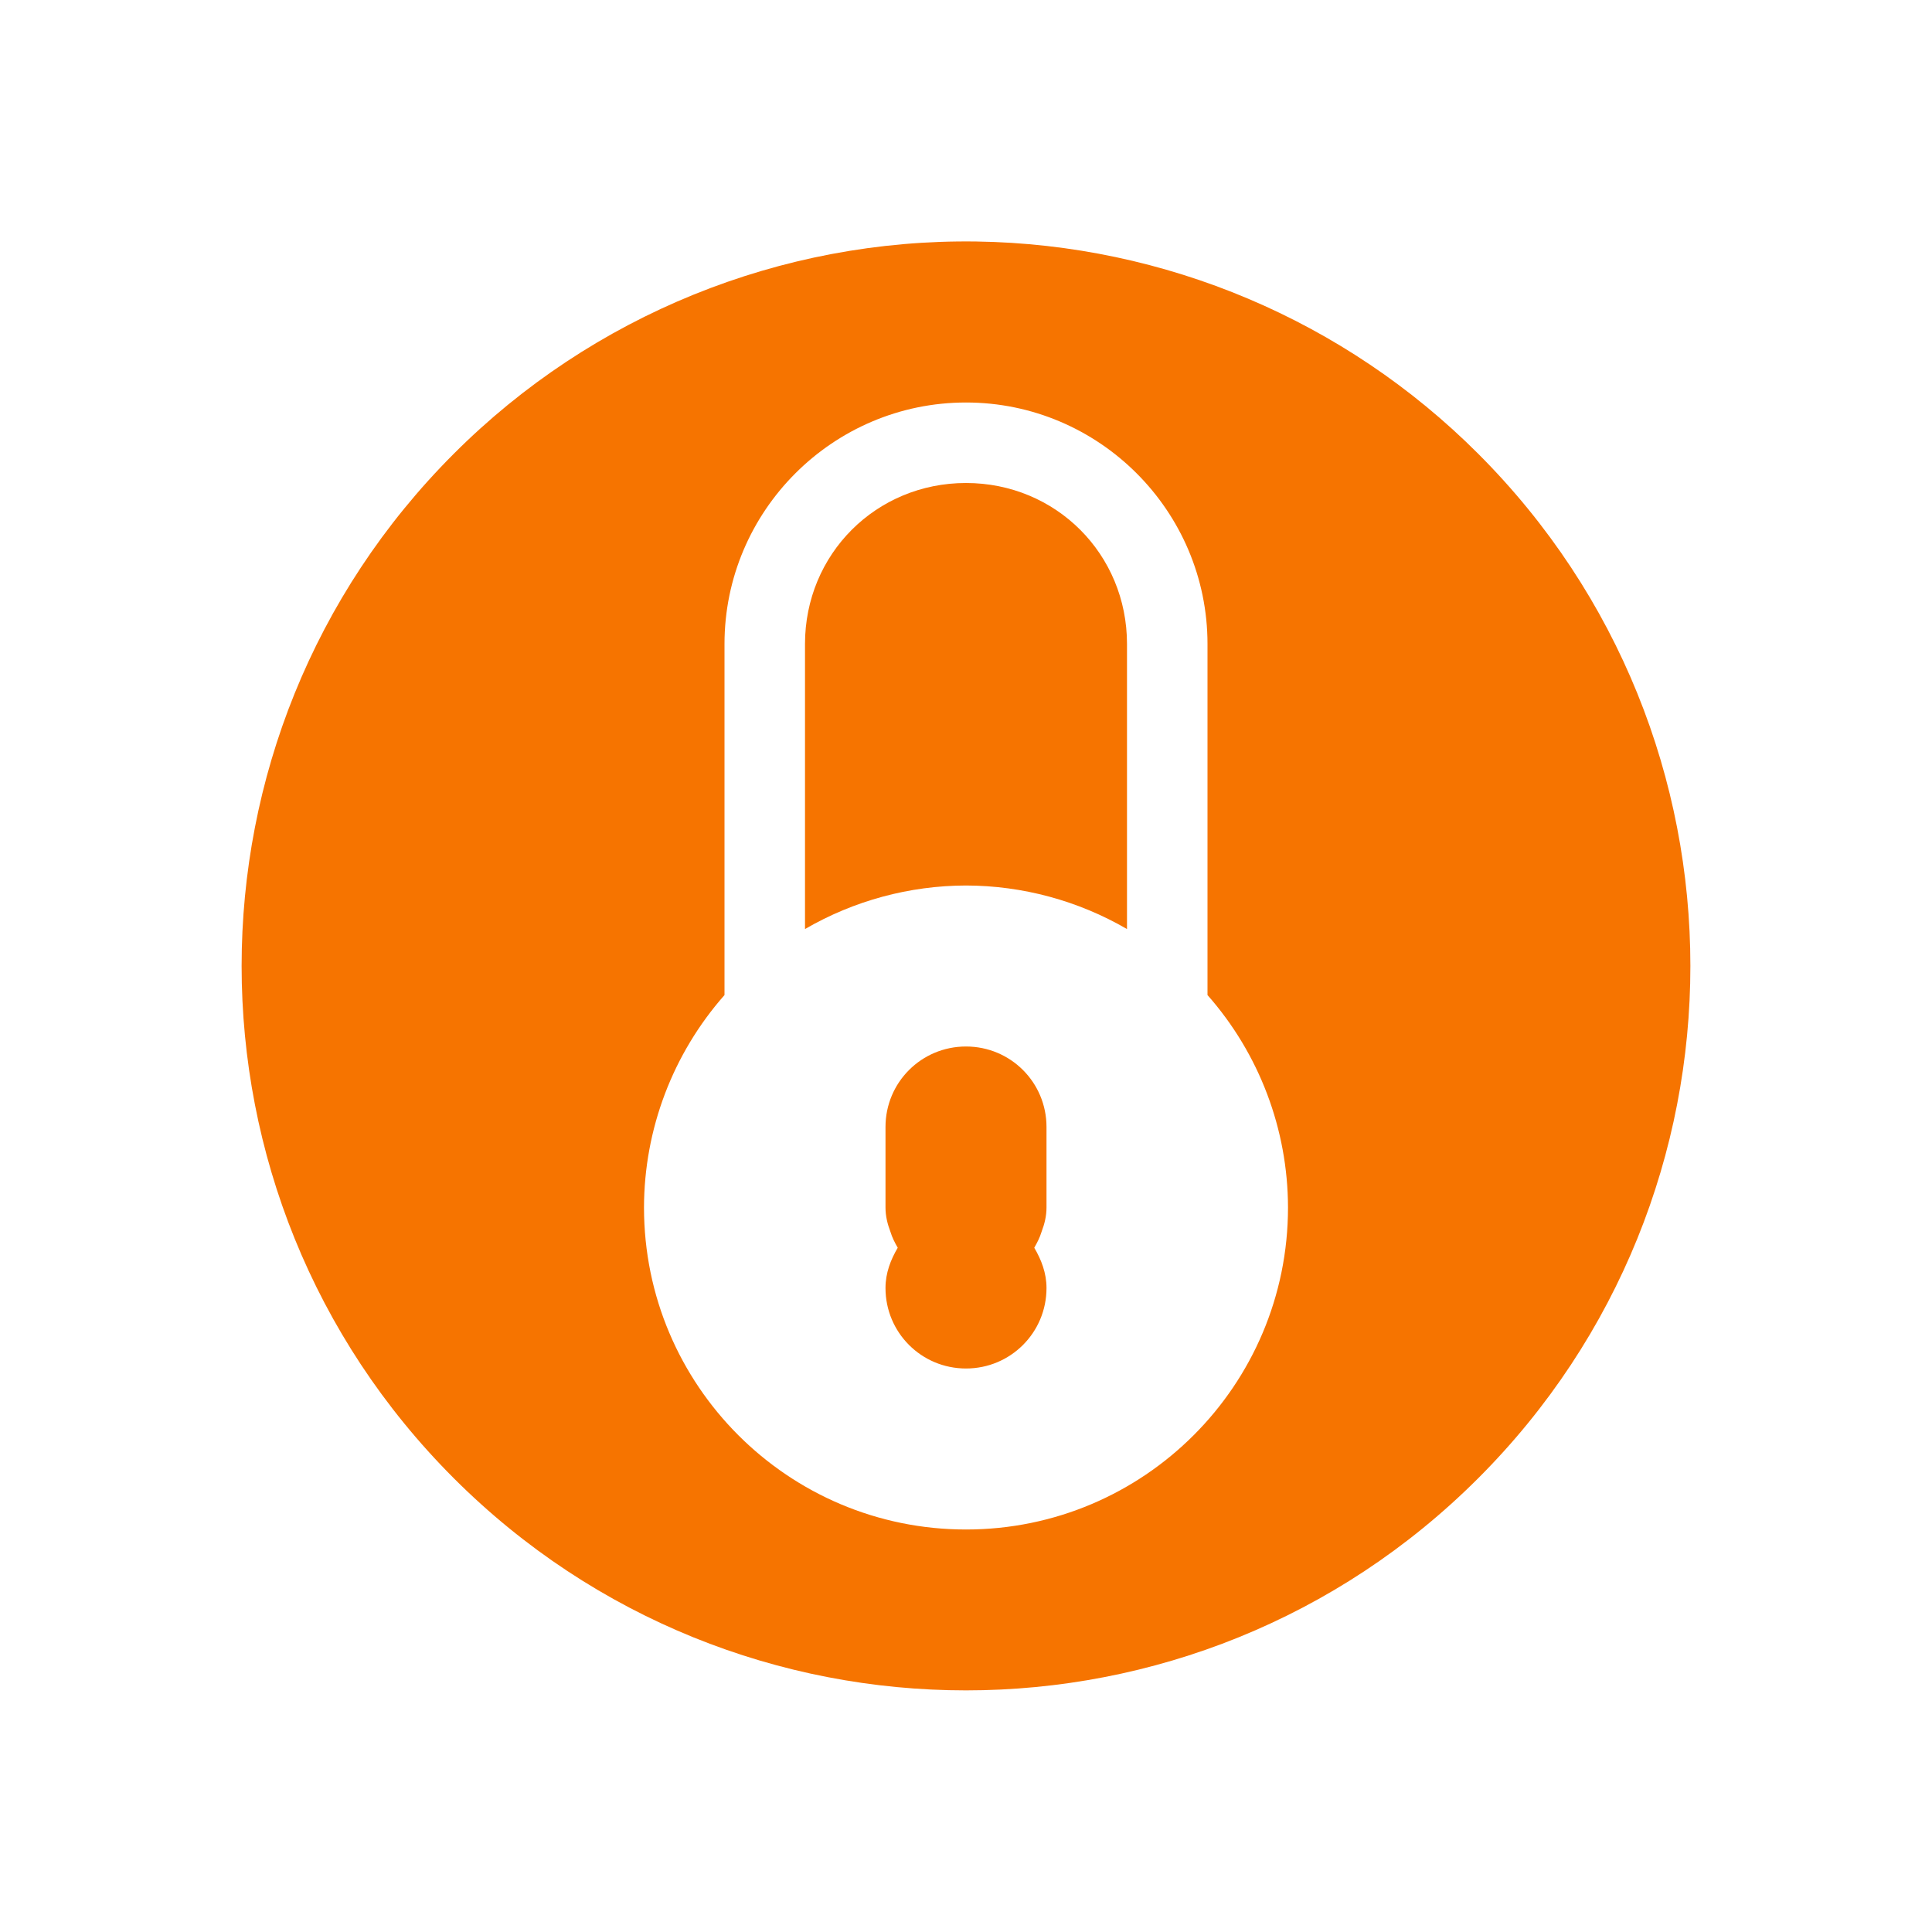
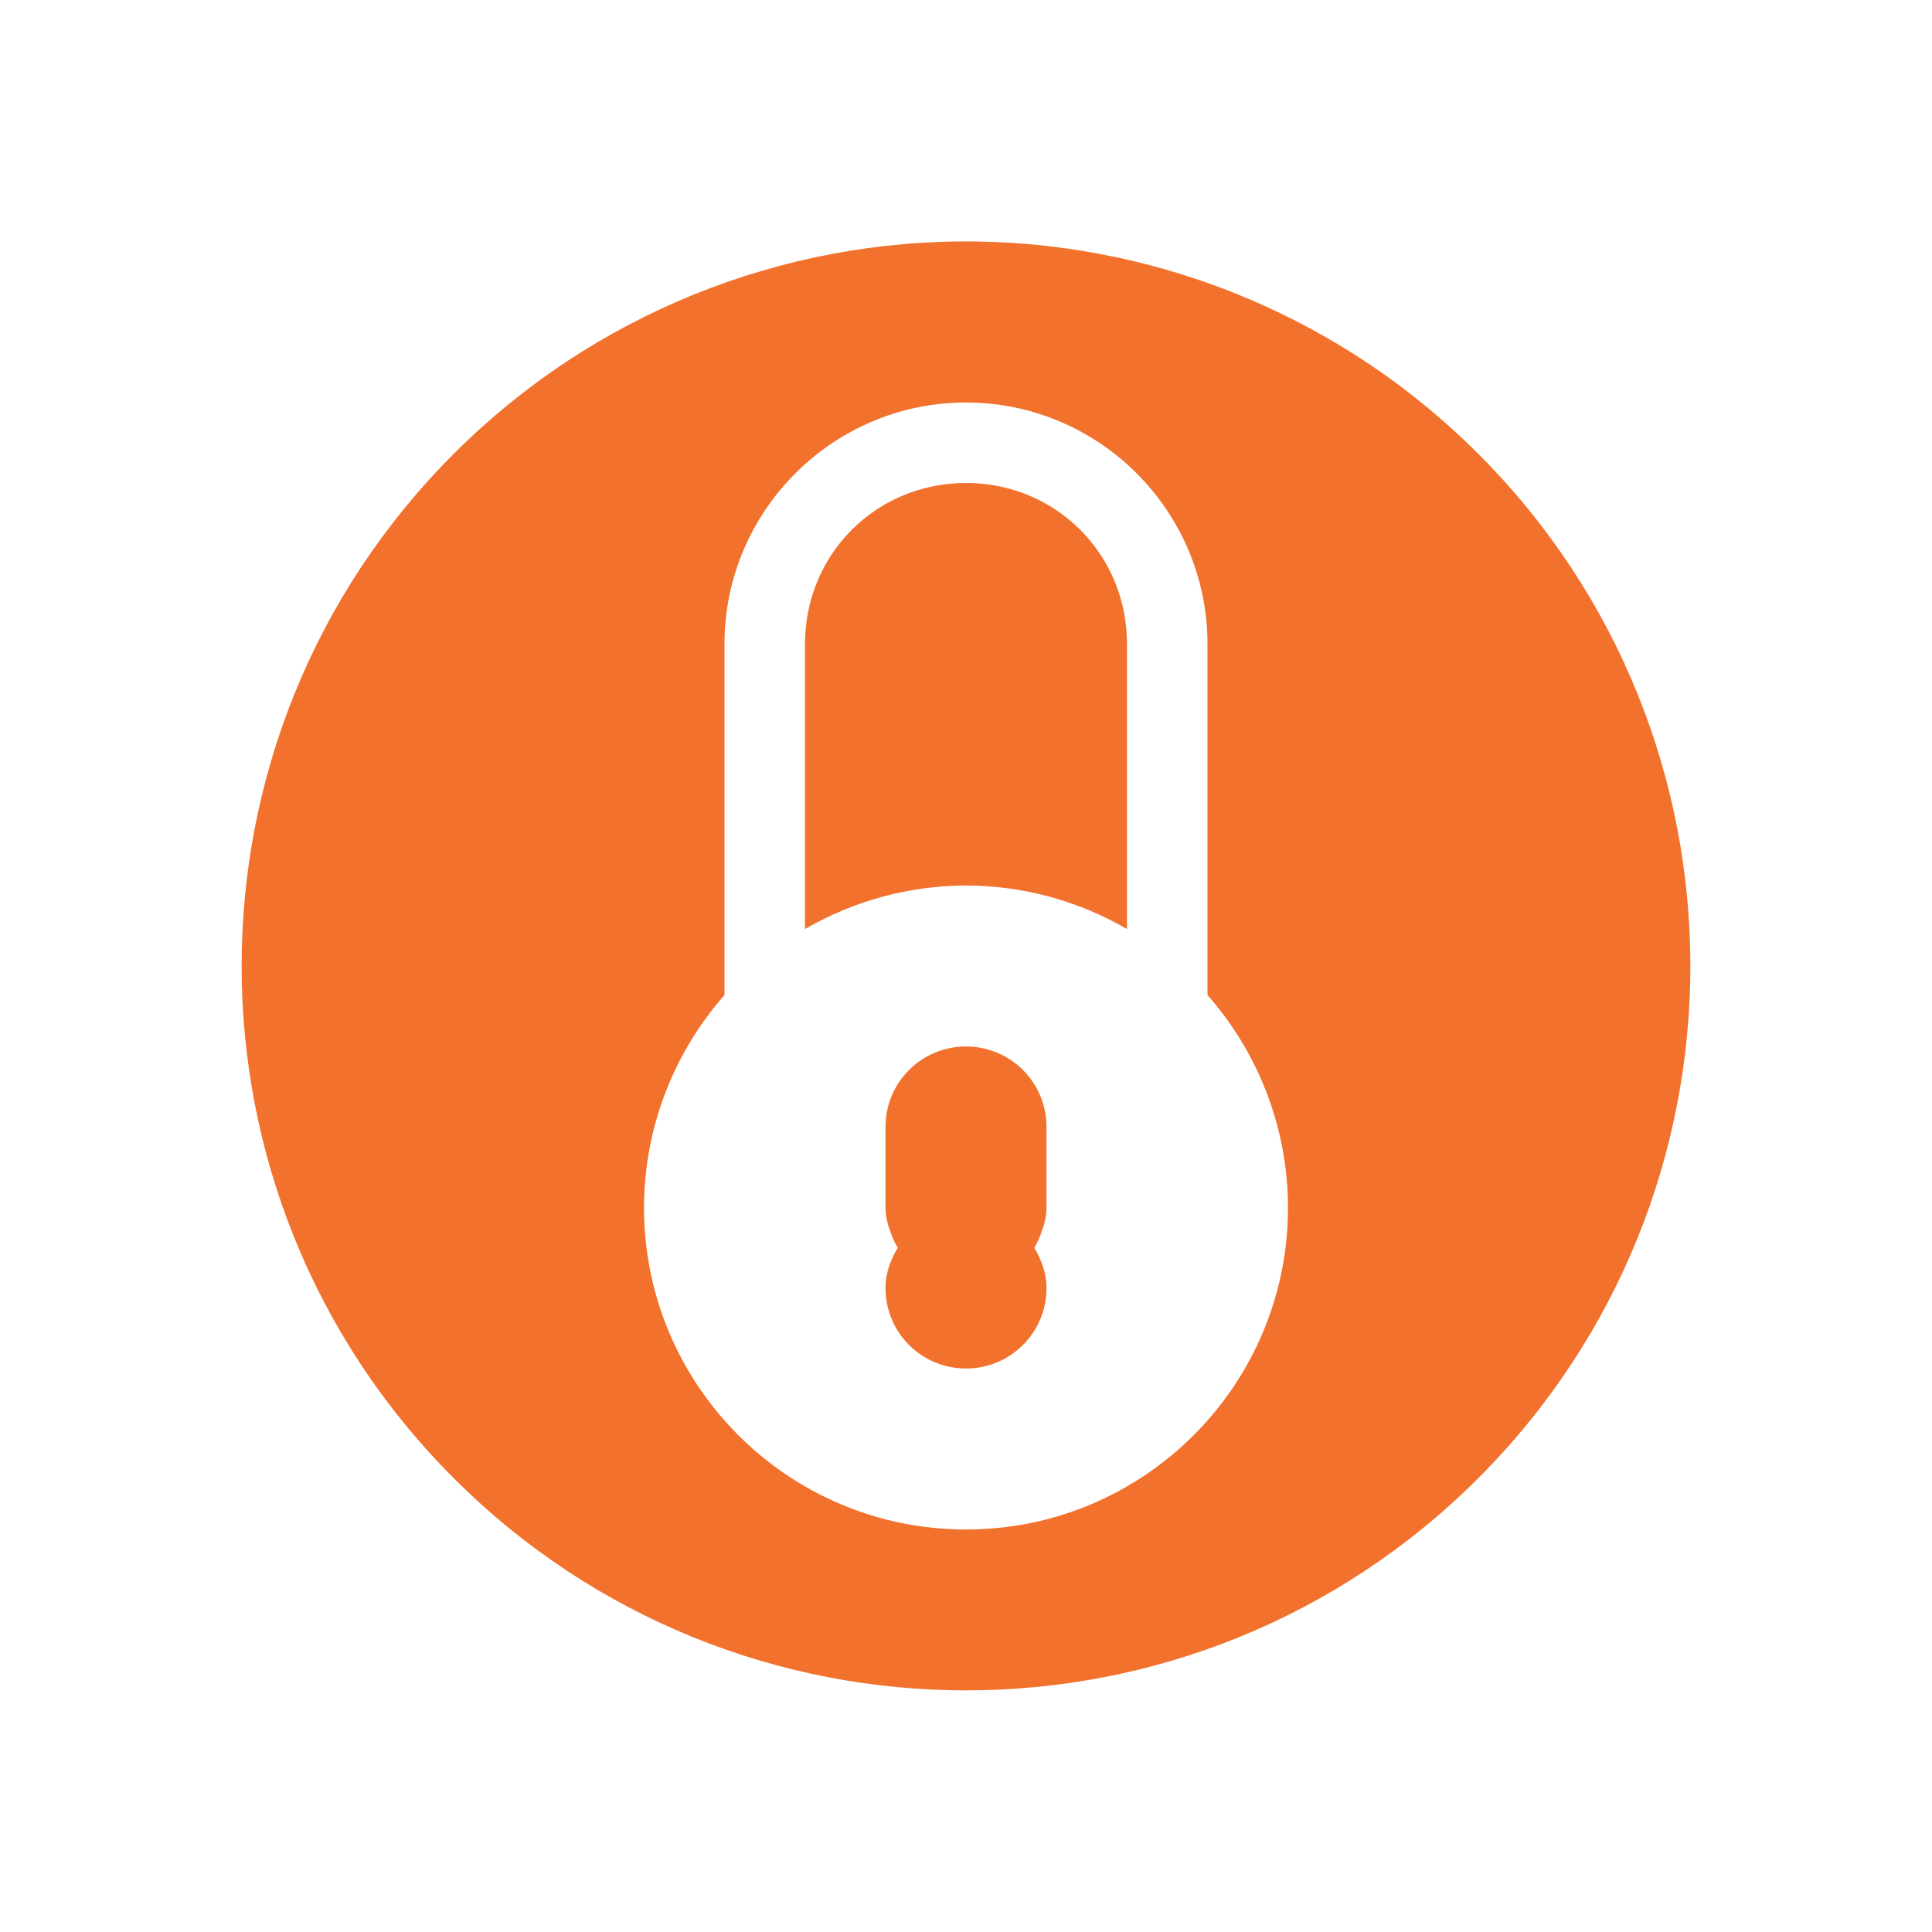
<svg xmlns="http://www.w3.org/2000/svg" id="svg13094" height="24" width="24" version="1.1">
-   <defs id="defs4">
-     <style type="text/css" id="current-color-scheme">.ColorScheme-Text {color:#090d11;}.ColorScheme-Background{color:#ffffff;}.ColorScheme-Highlight{color:#0079c1;}.ColorScheme-NeutralText{color:#f67400;}</style>
+   <defs>
+     <style id="current-color-scheme" type="text/css">
+ 			.ColorScheme-Background{color:#ffffff;}
+ 			.ColorScheme-Text{color:#090d11;}
+ 			.ColorScheme-Highlight{color:#2598e4;}
+ 			.ColorScheme-NegativeText {color:#f03489;}
+ 			.ColorScheme-PositiveText {color:#42a53b;}
+             .ColorScheme-NeutralText{color:#f2712c;}
+ 		</style>
  </defs>
  <g id="use3028" transform="translate(0,-8)">
    <path transform="matrix(0.3309862,0.3309862,-0.3309862,0.3309862,11.66901,-1.845092)" style="fill:currentColor;fill-opacity:1" class="ColorScheme-Background" d="M 57,32.5 A 23.5,23.5 0 0 1 33.5,56 23.5,23.5 0 0 1 10,32.5 23.5,23.5 0 0 1 33.5,9 23.5,23.5 0 0 1 57,32.5 Z" id="path3000" />
    <path id="path3778" transform="translate(0,8)" class="ColorScheme-NeutralText" d="M 12.131 3 C 9.699 2.965 7.356 3.916 5.637 5.637 C 2.123 9.151 2.123 14.849 5.637 18.363 C 9.151 21.877 14.849 21.877 18.363 18.363 C 21.877 14.849 21.877 9.151 18.363 5.637 C 16.708 3.98 14.472 3.035 12.131 3 z M 12 5 C 13.653 5 15 6.347 15 8 L 15 12.361 A 4 4 0 0 1 16 15 A 4 4 0 0 1 12 19 A 4 4 0 0 1 8 15 A 4 4 0 0 1 9 12.361 L 9 8 C 9 6.347 10.347 5 12 5 z M 12 6 C 10.883 6 10 6.883 10 8 L 10 11.541 A 4 4 0 0 1 12 11 A 4 4 0 0 1 14 11.541 L 14 8 C 14 6.883 13.117 6 12 6 z M 12 13 C 11.446 13 11 13.446 11 14 L 11 15 C 11 15.108 11.025 15.206 11.061 15.301 C 11.083 15.373 11.115 15.436 11.152 15.5 C 11.064 15.649 11 15.814 11 16 C 11 16.554 11.446 17 12 17 C 12.554 17 13 16.554 13 16 C 13 15.814 12.936 15.649 12.848 15.5 C 12.885 15.436 12.917 15.373 12.939 15.301 C 12.975 15.206 13 15.108 13 15 L 13 14 C 13 13.446 12.554 13 12 13 z " style="fill:currentColor;fill-opacity:1" />
  </g>
</svg>
